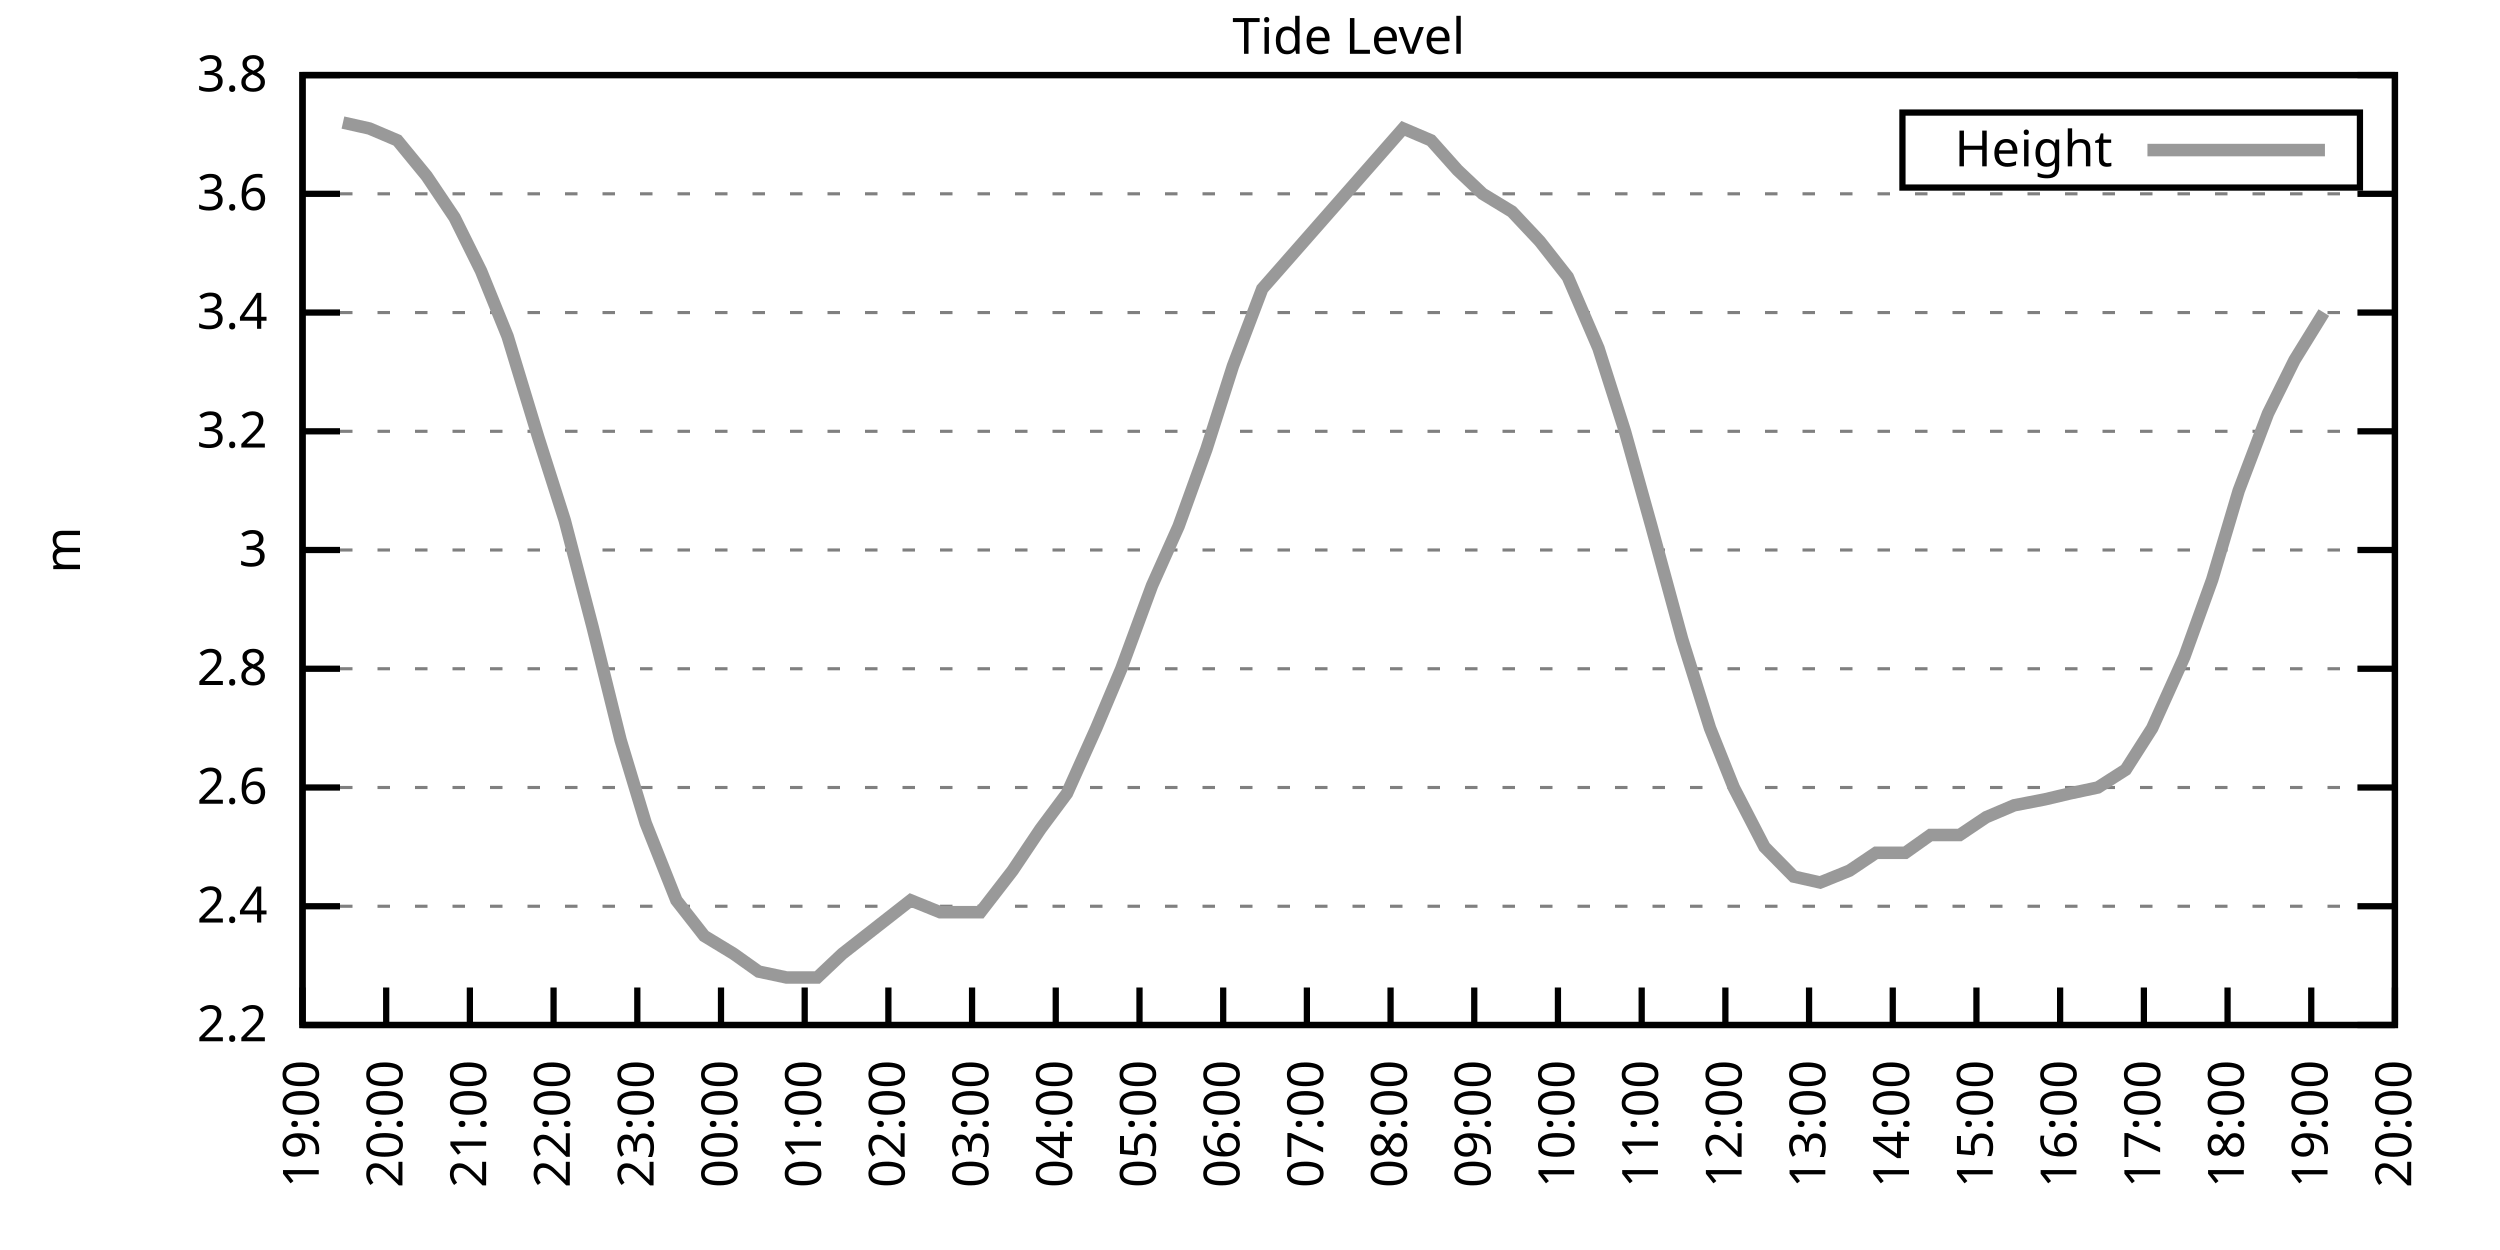
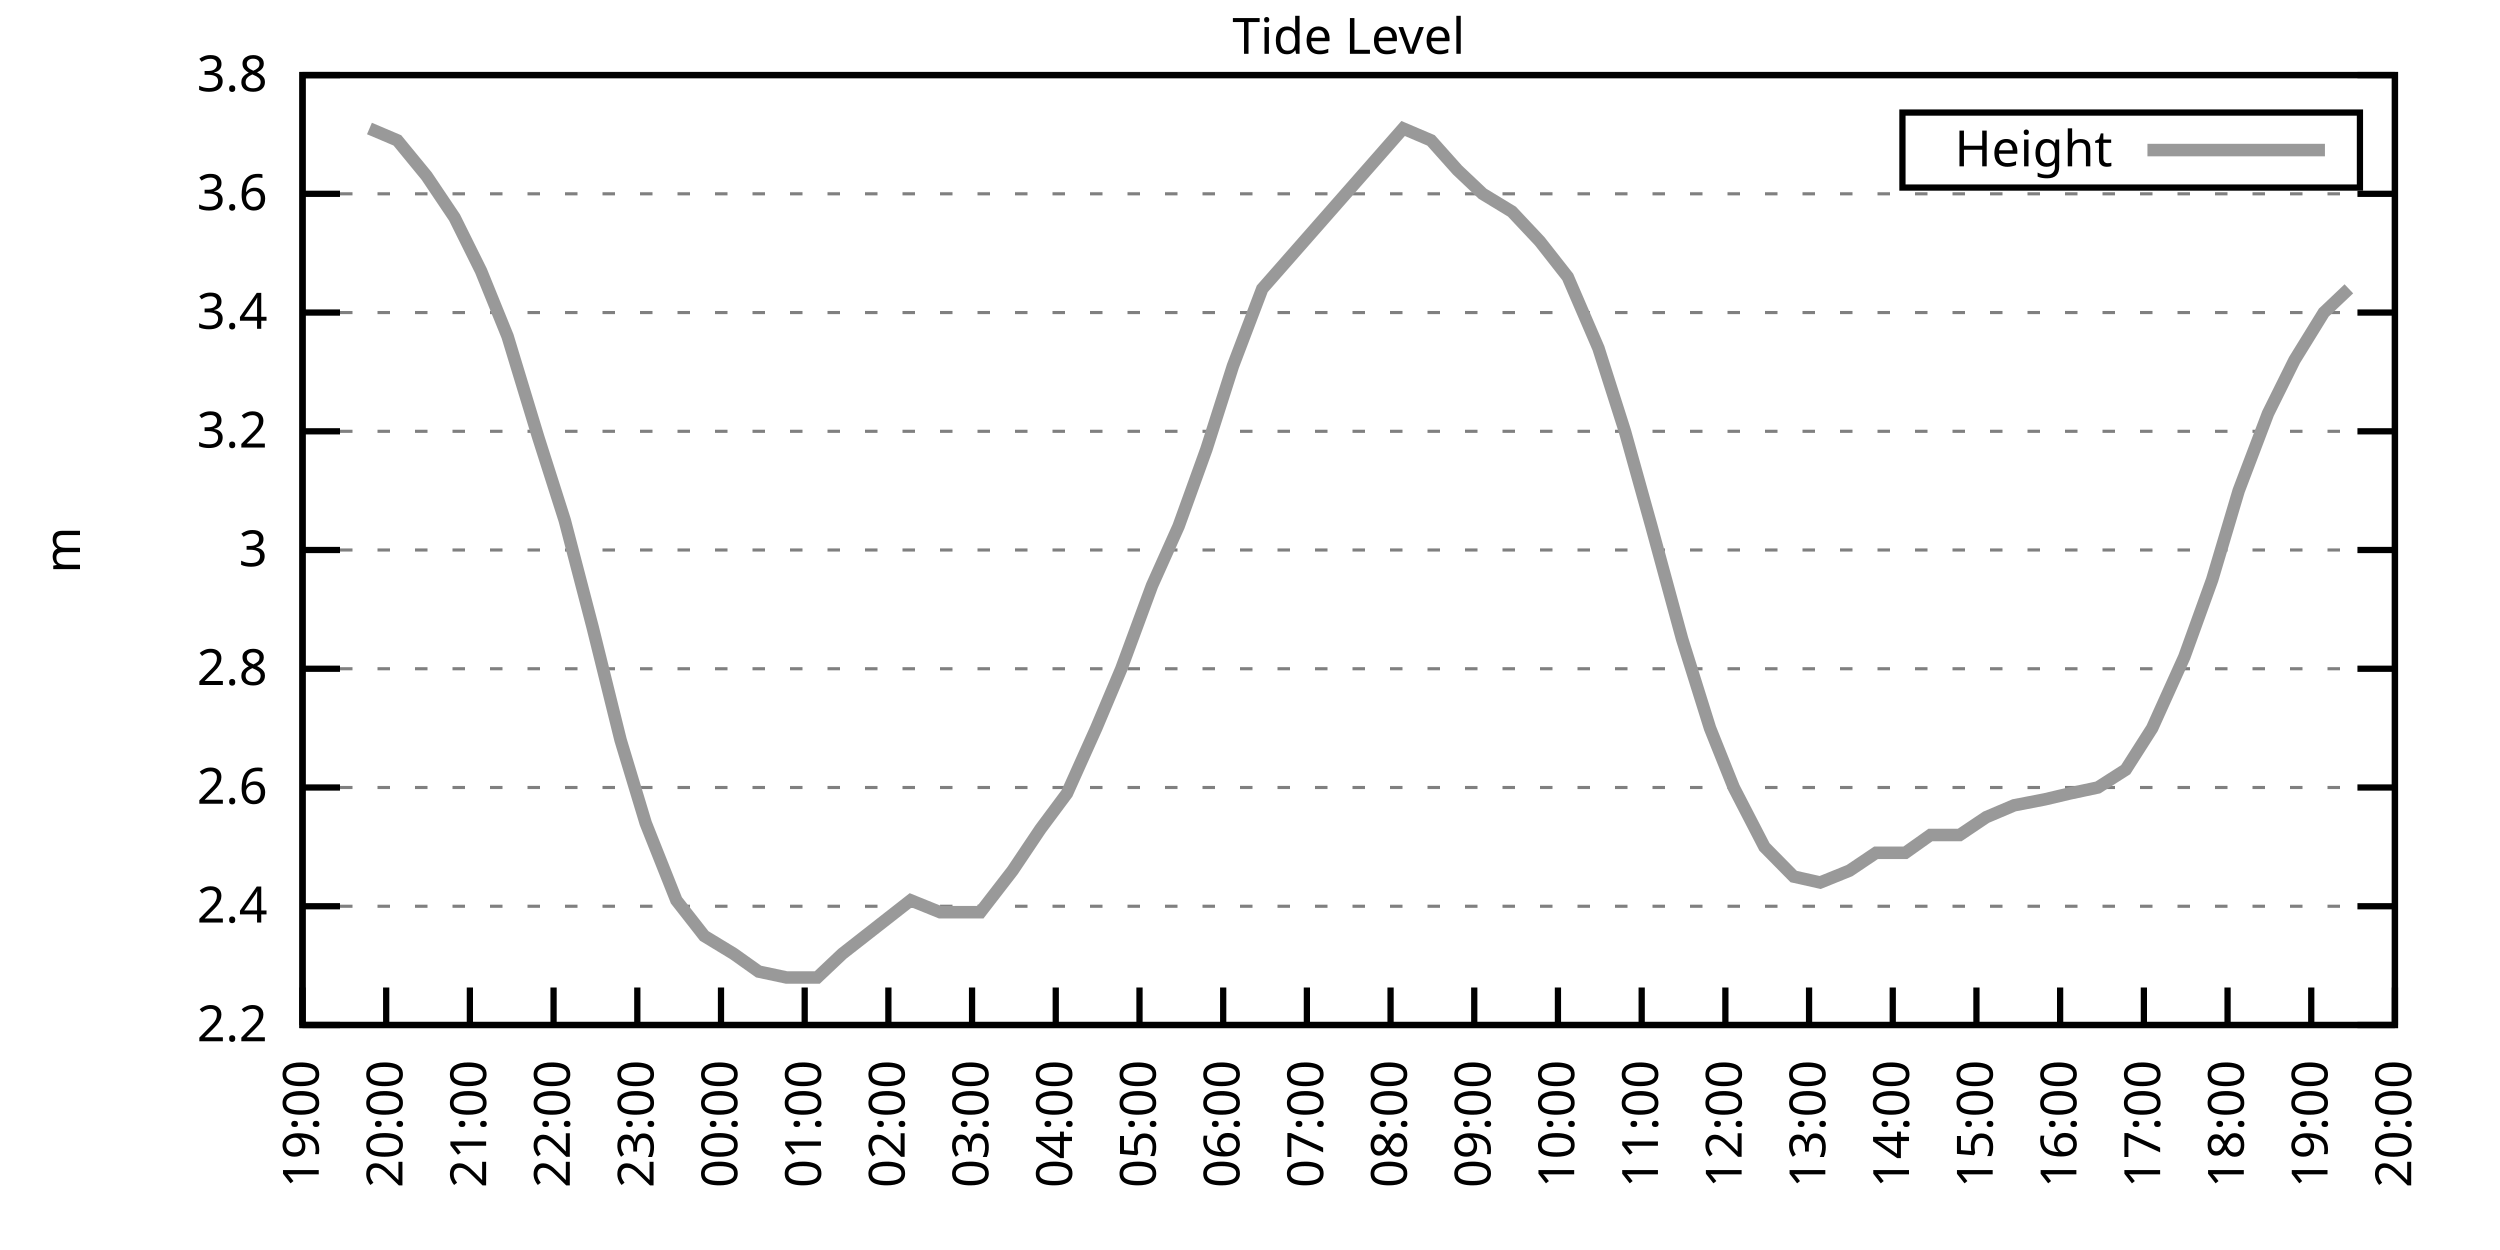
<svg xmlns="http://www.w3.org/2000/svg" xmlns:xlink="http://www.w3.org/1999/xlink" width="400" height="200" viewBox="0 0 400 200">
  <g id="gnuplot_canvas">
    <rect x="0" y="0" width="400" height="200" fill="none" />
    <defs>
      <circle id="gpDot" r="0.5" stroke-width="0.5" stroke="currentColor" />
      <path id="gpPt0" stroke-width="0.333" stroke="currentColor" d="M-1,0 h2 M0,-1 v2" />
      <path id="gpPt1" stroke-width="0.333" stroke="currentColor" d="M-1,-1 L1,1 M1,-1 L-1,1" />
      <path id="gpPt2" stroke-width="0.333" stroke="currentColor" d="M-1,0 L1,0 M0,-1 L0,1 M-1,-1 L1,1 M-1,1 L1,-1" />
      <rect id="gpPt3" stroke-width="0.333" stroke="currentColor" x="-1" y="-1" width="2" height="2" />
      <rect id="gpPt4" stroke-width="0.333" stroke="currentColor" fill="currentColor" x="-1" y="-1" width="2" height="2" />
      <circle id="gpPt5" stroke-width="0.333" stroke="currentColor" cx="0" cy="0" r="1" />
      <use xlink:href="#gpPt5" id="gpPt6" fill="currentColor" stroke="none" />
      <path id="gpPt7" stroke-width="0.333" stroke="currentColor" d="M0,-1.33 L-1.33,0.67 L1.33,0.67 z" />
      <use xlink:href="#gpPt7" id="gpPt8" fill="currentColor" stroke="none" />
      <use xlink:href="#gpPt7" id="gpPt9" stroke="currentColor" transform="rotate(180)" />
      <use xlink:href="#gpPt9" id="gpPt10" fill="currentColor" stroke="none" />
      <use xlink:href="#gpPt3" id="gpPt11" stroke="currentColor" transform="rotate(45)" />
      <use xlink:href="#gpPt11" id="gpPt12" fill="currentColor" stroke="none" />
      <path id="gpPt13" stroke-width="0.333" stroke="currentColor" d="M0,1.330 L1.265,0.411 L0.782,-1.067 L-0.782,-1.076 L-1.265,0.411 z" />
      <use xlink:href="#gpPt13" id="gpPt14" fill="currentColor" stroke="none" />
      <filter id="textbox" filterUnits="objectBoundingBox" x="0" y="0" height="1" width="1">
        <feFlood flood-color="white" flood-opacity="1" result="bgnd" />
        <feComposite in="SourceGraphic" in2="bgnd" operator="atop" />
      </filter>
      <filter id="greybox" filterUnits="objectBoundingBox" x="0" y="0" height="1" width="1">
        <feFlood flood-color="lightgrey" flood-opacity="1" result="grey" />
        <feComposite in="SourceGraphic" in2="grey" operator="atop" />
      </filter>
    </defs>
    <g fill="none" color="white" stroke="currentColor" stroke-width="1.00" stroke-linecap="butt" stroke-linejoin="miter">
</g>
    <g fill="none" color="black" stroke="currentColor" stroke-width="1.00" stroke-linecap="butt" stroke-linejoin="miter">
      <g stroke="none" shape-rendering="crispEdges">
        <polygon fill="rgb(255, 255, 255)" points="48.40,164.00 383.18,164.00 383.18,12.02 48.40,12.02 " />
      </g>
    </g>
    <g fill="none" color="black" stroke="currentColor" stroke-width="1.00" stroke-linecap="butt" stroke-linejoin="miter">
</g>
    <g fill="none" color="black" stroke="black" stroke-width="0.50" stroke-linecap="butt" stroke-linejoin="miter">
</g>
    <g fill="none" color="gray" stroke="currentColor" stroke-width="0.50" stroke-linecap="butt" stroke-linejoin="miter">
      <path stroke="gray" stroke-dasharray="2,4" class="gridline" d="M48.40,164.00 L383.19,164.00  " />
    </g>
    <g fill="none" color="gray" stroke="gray" stroke-width="1.00" stroke-linecap="butt" stroke-linejoin="miter">
</g>
    <g fill="none" color="black" stroke="currentColor" stroke-width="1.00" stroke-linecap="butt" stroke-linejoin="miter">
      <path stroke="black" d="M48.40,164.00 L54.40,164.00 M383.19,164.00 L377.19,164.00  " />
      <g transform="translate(42.80,166.60)" stroke="none" fill="black" font-family="Sans" font-size="8.00" text-anchor="end">
        <text>
          <tspan font-family="Sans"> 2.2</tspan>
        </text>
      </g>
    </g>
    <g fill="none" color="black" stroke="currentColor" stroke-width="1.00" stroke-linecap="butt" stroke-linejoin="miter">
</g>
    <g fill="none" color="black" stroke="black" stroke-width="0.50" stroke-linecap="butt" stroke-linejoin="miter">
</g>
    <g fill="none" color="gray" stroke="currentColor" stroke-width="0.50" stroke-linecap="butt" stroke-linejoin="miter">
      <path stroke="gray" stroke-dasharray="2,4" class="gridline" d="M48.40,145.00 L383.19,145.00  " />
    </g>
    <g fill="none" color="gray" stroke="gray" stroke-width="1.00" stroke-linecap="butt" stroke-linejoin="miter">
</g>
    <g fill="none" color="black" stroke="currentColor" stroke-width="1.00" stroke-linecap="butt" stroke-linejoin="miter">
      <path stroke="black" d="M48.40,145.00 L54.40,145.00 M383.19,145.00 L377.19,145.00  " />
      <g transform="translate(42.80,147.60)" stroke="none" fill="black" font-family="Sans" font-size="8.00" text-anchor="end">
        <text>
          <tspan font-family="Sans"> 2.4</tspan>
        </text>
      </g>
    </g>
    <g fill="none" color="black" stroke="currentColor" stroke-width="1.00" stroke-linecap="butt" stroke-linejoin="miter">
</g>
    <g fill="none" color="black" stroke="black" stroke-width="0.50" stroke-linecap="butt" stroke-linejoin="miter">
</g>
    <g fill="none" color="gray" stroke="currentColor" stroke-width="0.50" stroke-linecap="butt" stroke-linejoin="miter">
      <path stroke="gray" stroke-dasharray="2,4" class="gridline" d="M48.40,126.00 L383.19,126.00  " />
    </g>
    <g fill="none" color="gray" stroke="gray" stroke-width="1.00" stroke-linecap="butt" stroke-linejoin="miter">
</g>
    <g fill="none" color="black" stroke="currentColor" stroke-width="1.00" stroke-linecap="butt" stroke-linejoin="miter">
      <path stroke="black" d="M48.40,126.00 L54.40,126.00 M383.19,126.00 L377.19,126.00  " />
      <g transform="translate(42.80,128.60)" stroke="none" fill="black" font-family="Sans" font-size="8.00" text-anchor="end">
        <text>
          <tspan font-family="Sans"> 2.6</tspan>
        </text>
      </g>
    </g>
    <g fill="none" color="black" stroke="currentColor" stroke-width="1.00" stroke-linecap="butt" stroke-linejoin="miter">
</g>
    <g fill="none" color="black" stroke="black" stroke-width="0.50" stroke-linecap="butt" stroke-linejoin="miter">
</g>
    <g fill="none" color="gray" stroke="currentColor" stroke-width="0.50" stroke-linecap="butt" stroke-linejoin="miter">
      <path stroke="gray" stroke-dasharray="2,4" class="gridline" d="M48.40,107.00 L383.19,107.00  " />
    </g>
    <g fill="none" color="gray" stroke="gray" stroke-width="1.00" stroke-linecap="butt" stroke-linejoin="miter">
</g>
    <g fill="none" color="black" stroke="currentColor" stroke-width="1.00" stroke-linecap="butt" stroke-linejoin="miter">
      <path stroke="black" d="M48.40,107.00 L54.40,107.00 M383.19,107.00 L377.19,107.00  " />
      <g transform="translate(42.80,109.60)" stroke="none" fill="black" font-family="Sans" font-size="8.00" text-anchor="end">
        <text>
          <tspan font-family="Sans"> 2.8</tspan>
        </text>
      </g>
    </g>
    <g fill="none" color="black" stroke="currentColor" stroke-width="1.00" stroke-linecap="butt" stroke-linejoin="miter">
</g>
    <g fill="none" color="black" stroke="black" stroke-width="0.50" stroke-linecap="butt" stroke-linejoin="miter">
</g>
    <g fill="none" color="gray" stroke="currentColor" stroke-width="0.50" stroke-linecap="butt" stroke-linejoin="miter">
      <path stroke="gray" stroke-dasharray="2,4" class="gridline" d="M48.40,88.00 L383.19,88.00  " />
    </g>
    <g fill="none" color="gray" stroke="gray" stroke-width="1.00" stroke-linecap="butt" stroke-linejoin="miter">
</g>
    <g fill="none" color="black" stroke="currentColor" stroke-width="1.00" stroke-linecap="butt" stroke-linejoin="miter">
      <path stroke="black" d="M48.40,88.00 L54.40,88.00 M383.19,88.00 L377.19,88.00  " />
      <g transform="translate(42.80,90.60)" stroke="none" fill="black" font-family="Sans" font-size="8.00" text-anchor="end">
        <text>
          <tspan font-family="Sans"> 3</tspan>
        </text>
      </g>
    </g>
    <g fill="none" color="black" stroke="currentColor" stroke-width="1.00" stroke-linecap="butt" stroke-linejoin="miter">
</g>
    <g fill="none" color="black" stroke="black" stroke-width="0.50" stroke-linecap="butt" stroke-linejoin="miter">
</g>
    <g fill="none" color="gray" stroke="currentColor" stroke-width="0.50" stroke-linecap="butt" stroke-linejoin="miter">
      <path stroke="gray" stroke-dasharray="2,4" class="gridline" d="M48.40,69.01 L383.19,69.01  " />
    </g>
    <g fill="none" color="gray" stroke="gray" stroke-width="1.00" stroke-linecap="butt" stroke-linejoin="miter">
</g>
    <g fill="none" color="black" stroke="currentColor" stroke-width="1.00" stroke-linecap="butt" stroke-linejoin="miter">
      <path stroke="black" d="M48.40,69.01 L54.40,69.01 M383.19,69.01 L377.19,69.01  " />
      <g transform="translate(42.80,71.61)" stroke="none" fill="black" font-family="Sans" font-size="8.00" text-anchor="end">
        <text>
          <tspan font-family="Sans"> 3.2</tspan>
        </text>
      </g>
    </g>
    <g fill="none" color="black" stroke="currentColor" stroke-width="1.00" stroke-linecap="butt" stroke-linejoin="miter">
</g>
    <g fill="none" color="black" stroke="black" stroke-width="0.50" stroke-linecap="butt" stroke-linejoin="miter">
</g>
    <g fill="none" color="gray" stroke="currentColor" stroke-width="0.50" stroke-linecap="butt" stroke-linejoin="miter">
      <path stroke="gray" stroke-dasharray="2,4" class="gridline" d="M48.40,50.01 L383.19,50.01  " />
    </g>
    <g fill="none" color="gray" stroke="gray" stroke-width="1.00" stroke-linecap="butt" stroke-linejoin="miter">
</g>
    <g fill="none" color="black" stroke="currentColor" stroke-width="1.00" stroke-linecap="butt" stroke-linejoin="miter">
      <path stroke="black" d="M48.40,50.01 L54.40,50.01 M383.19,50.01 L377.19,50.01  " />
      <g transform="translate(42.80,52.61)" stroke="none" fill="black" font-family="Sans" font-size="8.00" text-anchor="end">
        <text>
          <tspan font-family="Sans"> 3.4</tspan>
        </text>
      </g>
    </g>
    <g fill="none" color="black" stroke="currentColor" stroke-width="1.00" stroke-linecap="butt" stroke-linejoin="miter">
</g>
    <g fill="none" color="black" stroke="black" stroke-width="0.50" stroke-linecap="butt" stroke-linejoin="miter">
</g>
    <g fill="none" color="gray" stroke="currentColor" stroke-width="0.50" stroke-linecap="butt" stroke-linejoin="miter">
      <path stroke="gray" stroke-dasharray="2,4" class="gridline" d="M48.40,31.01 L383.19,31.01  " />
    </g>
    <g fill="none" color="gray" stroke="gray" stroke-width="1.00" stroke-linecap="butt" stroke-linejoin="miter">
</g>
    <g fill="none" color="black" stroke="currentColor" stroke-width="1.00" stroke-linecap="butt" stroke-linejoin="miter">
      <path stroke="black" d="M48.40,31.01 L54.40,31.01 M383.19,31.01 L377.19,31.01  " />
      <g transform="translate(42.80,33.61)" stroke="none" fill="black" font-family="Sans" font-size="8.00" text-anchor="end">
        <text>
          <tspan font-family="Sans"> 3.6</tspan>
        </text>
      </g>
    </g>
    <g fill="none" color="black" stroke="currentColor" stroke-width="1.00" stroke-linecap="butt" stroke-linejoin="miter">
</g>
    <g fill="none" color="black" stroke="black" stroke-width="0.50" stroke-linecap="butt" stroke-linejoin="miter">
</g>
    <g fill="none" color="gray" stroke="currentColor" stroke-width="0.50" stroke-linecap="butt" stroke-linejoin="miter">
      <path stroke="gray" stroke-dasharray="2,4" class="gridline" d="M48.40,12.01 L383.19,12.01  " />
    </g>
    <g fill="none" color="gray" stroke="gray" stroke-width="1.00" stroke-linecap="butt" stroke-linejoin="miter">
</g>
    <g fill="none" color="black" stroke="currentColor" stroke-width="1.00" stroke-linecap="butt" stroke-linejoin="miter">
      <path stroke="black" d="M48.40,12.01 L54.40,12.01 M383.19,12.01 L377.19,12.01  " />
      <g transform="translate(42.80,14.61)" stroke="none" fill="black" font-family="Sans" font-size="8.00" text-anchor="end">
        <text>
          <tspan font-family="Sans"> 3.8</tspan>
        </text>
      </g>
    </g>
    <g fill="none" color="black" stroke="currentColor" stroke-width="1.00" stroke-linecap="butt" stroke-linejoin="miter">
      <path stroke="black" d="M48.40,164.00 L48.40,158.00  " />
      <g transform="translate(51.00,169.60) rotate(270.00)" stroke="none" fill="black" font-family="Sans" font-size="8.00" text-anchor="end">
        <text>
          <tspan font-family="Sans">19:00</tspan>
        </text>
      </g>
    </g>
    <g fill="none" color="black" stroke="currentColor" stroke-width="1.00" stroke-linecap="butt" stroke-linejoin="miter">
      <path stroke="black" d="M61.79,164.00 L61.79,158.00  " />
      <g transform="translate(64.39,169.60) rotate(270.00)" stroke="none" fill="black" font-family="Sans" font-size="8.00" text-anchor="end">
        <text>
          <tspan font-family="Sans">20:00</tspan>
        </text>
      </g>
    </g>
    <g fill="none" color="black" stroke="currentColor" stroke-width="1.00" stroke-linecap="butt" stroke-linejoin="miter">
      <path stroke="black" d="M75.18,164.00 L75.18,158.00  " />
      <g transform="translate(77.78,169.60) rotate(270.00)" stroke="none" fill="black" font-family="Sans" font-size="8.00" text-anchor="end">
        <text>
          <tspan font-family="Sans">21:00</tspan>
        </text>
      </g>
    </g>
    <g fill="none" color="black" stroke="currentColor" stroke-width="1.00" stroke-linecap="butt" stroke-linejoin="miter">
      <path stroke="black" d="M88.57,164.00 L88.57,158.00  " />
      <g transform="translate(91.17,169.60) rotate(270.00)" stroke="none" fill="black" font-family="Sans" font-size="8.00" text-anchor="end">
        <text>
          <tspan font-family="Sans">22:00</tspan>
        </text>
      </g>
    </g>
    <g fill="none" color="black" stroke="currentColor" stroke-width="1.00" stroke-linecap="butt" stroke-linejoin="miter">
      <path stroke="black" d="M101.97,164.00 L101.97,158.00  " />
      <g transform="translate(104.57,169.60) rotate(270.00)" stroke="none" fill="black" font-family="Sans" font-size="8.00" text-anchor="end">
        <text>
          <tspan font-family="Sans">23:00</tspan>
        </text>
      </g>
    </g>
    <g fill="none" color="black" stroke="currentColor" stroke-width="1.00" stroke-linecap="butt" stroke-linejoin="miter">
      <path stroke="black" d="M115.36,164.00 L115.36,158.00  " />
      <g transform="translate(117.96,169.60) rotate(270.00)" stroke="none" fill="black" font-family="Sans" font-size="8.00" text-anchor="end">
        <text>
          <tspan font-family="Sans">00:00</tspan>
        </text>
      </g>
    </g>
    <g fill="none" color="black" stroke="currentColor" stroke-width="1.00" stroke-linecap="butt" stroke-linejoin="miter">
      <path stroke="black" d="M128.75,164.00 L128.75,158.00  " />
      <g transform="translate(131.35,169.60) rotate(270.00)" stroke="none" fill="black" font-family="Sans" font-size="8.00" text-anchor="end">
        <text>
          <tspan font-family="Sans">01:00</tspan>
        </text>
      </g>
    </g>
    <g fill="none" color="black" stroke="currentColor" stroke-width="1.00" stroke-linecap="butt" stroke-linejoin="miter">
      <path stroke="black" d="M142.14,164.00 L142.14,158.00  " />
      <g transform="translate(144.74,169.60) rotate(270.00)" stroke="none" fill="black" font-family="Sans" font-size="8.00" text-anchor="end">
        <text>
          <tspan font-family="Sans">02:00</tspan>
        </text>
      </g>
    </g>
    <g fill="none" color="black" stroke="currentColor" stroke-width="1.00" stroke-linecap="butt" stroke-linejoin="miter">
      <path stroke="black" d="M155.53,164.00 L155.53,158.00  " />
      <g transform="translate(158.13,169.60) rotate(270.00)" stroke="none" fill="black" font-family="Sans" font-size="8.00" text-anchor="end">
        <text>
          <tspan font-family="Sans">03:00</tspan>
        </text>
      </g>
    </g>
    <g fill="none" color="black" stroke="currentColor" stroke-width="1.00" stroke-linecap="butt" stroke-linejoin="miter">
      <path stroke="black" d="M168.92,164.00 L168.92,158.00  " />
      <g transform="translate(171.52,169.60) rotate(270.00)" stroke="none" fill="black" font-family="Sans" font-size="8.00" text-anchor="end">
        <text>
          <tspan font-family="Sans">04:00</tspan>
        </text>
      </g>
    </g>
    <g fill="none" color="black" stroke="currentColor" stroke-width="1.00" stroke-linecap="butt" stroke-linejoin="miter">
      <path stroke="black" d="M182.32,164.00 L182.32,158.00  " />
      <g transform="translate(184.92,169.60) rotate(270.00)" stroke="none" fill="black" font-family="Sans" font-size="8.00" text-anchor="end">
        <text>
          <tspan font-family="Sans">05:00</tspan>
        </text>
      </g>
    </g>
    <g fill="none" color="black" stroke="currentColor" stroke-width="1.00" stroke-linecap="butt" stroke-linejoin="miter">
      <path stroke="black" d="M195.71,164.00 L195.71,158.00  " />
      <g transform="translate(198.31,169.60) rotate(270.00)" stroke="none" fill="black" font-family="Sans" font-size="8.00" text-anchor="end">
        <text>
          <tspan font-family="Sans">06:00</tspan>
        </text>
      </g>
    </g>
    <g fill="none" color="black" stroke="currentColor" stroke-width="1.00" stroke-linecap="butt" stroke-linejoin="miter">
      <path stroke="black" d="M209.10,164.00 L209.10,158.00  " />
      <g transform="translate(211.70,169.60) rotate(270.00)" stroke="none" fill="black" font-family="Sans" font-size="8.00" text-anchor="end">
        <text>
          <tspan font-family="Sans">07:00</tspan>
        </text>
      </g>
    </g>
    <g fill="none" color="black" stroke="currentColor" stroke-width="1.00" stroke-linecap="butt" stroke-linejoin="miter">
      <path stroke="black" d="M222.49,164.00 L222.49,158.00  " />
      <g transform="translate(225.09,169.60) rotate(270.00)" stroke="none" fill="black" font-family="Sans" font-size="8.00" text-anchor="end">
        <text>
          <tspan font-family="Sans">08:00</tspan>
        </text>
      </g>
    </g>
    <g fill="none" color="black" stroke="currentColor" stroke-width="1.00" stroke-linecap="butt" stroke-linejoin="miter">
      <path stroke="black" d="M235.88,164.00 L235.88,158.00  " />
      <g transform="translate(238.48,169.60) rotate(270.00)" stroke="none" fill="black" font-family="Sans" font-size="8.00" text-anchor="end">
        <text>
          <tspan font-family="Sans">09:00</tspan>
        </text>
      </g>
    </g>
    <g fill="none" color="black" stroke="currentColor" stroke-width="1.00" stroke-linecap="butt" stroke-linejoin="miter">
      <path stroke="black" d="M249.27,164.00 L249.27,158.00  " />
      <g transform="translate(251.87,169.60) rotate(270.00)" stroke="none" fill="black" font-family="Sans" font-size="8.00" text-anchor="end">
        <text>
          <tspan font-family="Sans">10:00</tspan>
        </text>
      </g>
    </g>
    <g fill="none" color="black" stroke="currentColor" stroke-width="1.00" stroke-linecap="butt" stroke-linejoin="miter">
      <path stroke="black" d="M262.67,164.00 L262.67,158.00  " />
      <g transform="translate(265.27,169.60) rotate(270.00)" stroke="none" fill="black" font-family="Sans" font-size="8.00" text-anchor="end">
        <text>
          <tspan font-family="Sans">11:00</tspan>
        </text>
      </g>
    </g>
    <g fill="none" color="black" stroke="currentColor" stroke-width="1.00" stroke-linecap="butt" stroke-linejoin="miter">
      <path stroke="black" d="M276.06,164.00 L276.06,158.00  " />
      <g transform="translate(278.66,169.60) rotate(270.00)" stroke="none" fill="black" font-family="Sans" font-size="8.00" text-anchor="end">
        <text>
          <tspan font-family="Sans">12:00</tspan>
        </text>
      </g>
    </g>
    <g fill="none" color="black" stroke="currentColor" stroke-width="1.00" stroke-linecap="butt" stroke-linejoin="miter">
      <path stroke="black" d="M289.45,164.00 L289.45,158.00  " />
      <g transform="translate(292.05,169.60) rotate(270.00)" stroke="none" fill="black" font-family="Sans" font-size="8.00" text-anchor="end">
        <text>
          <tspan font-family="Sans">13:00</tspan>
        </text>
      </g>
    </g>
    <g fill="none" color="black" stroke="currentColor" stroke-width="1.00" stroke-linecap="butt" stroke-linejoin="miter">
      <path stroke="black" d="M302.84,164.00 L302.84,158.00  " />
      <g transform="translate(305.44,169.60) rotate(270.00)" stroke="none" fill="black" font-family="Sans" font-size="8.00" text-anchor="end">
        <text>
          <tspan font-family="Sans">14:00</tspan>
        </text>
      </g>
    </g>
    <g fill="none" color="black" stroke="currentColor" stroke-width="1.00" stroke-linecap="butt" stroke-linejoin="miter">
      <path stroke="black" d="M316.23,164.00 L316.23,158.00  " />
      <g transform="translate(318.83,169.60) rotate(270.00)" stroke="none" fill="black" font-family="Sans" font-size="8.00" text-anchor="end">
        <text>
          <tspan font-family="Sans">15:00</tspan>
        </text>
      </g>
    </g>
    <g fill="none" color="black" stroke="currentColor" stroke-width="1.00" stroke-linecap="butt" stroke-linejoin="miter">
      <path stroke="black" d="M329.62,164.00 L329.62,158.00  " />
      <g transform="translate(332.22,169.60) rotate(270.00)" stroke="none" fill="black" font-family="Sans" font-size="8.00" text-anchor="end">
        <text>
          <tspan font-family="Sans">16:00</tspan>
        </text>
      </g>
    </g>
    <g fill="none" color="black" stroke="currentColor" stroke-width="1.00" stroke-linecap="butt" stroke-linejoin="miter">
      <path stroke="black" d="M343.02,164.00 L343.02,158.00  " />
      <g transform="translate(345.62,169.60) rotate(270.00)" stroke="none" fill="black" font-family="Sans" font-size="8.00" text-anchor="end">
        <text>
          <tspan font-family="Sans">17:00</tspan>
        </text>
      </g>
    </g>
    <g fill="none" color="black" stroke="currentColor" stroke-width="1.00" stroke-linecap="butt" stroke-linejoin="miter">
      <path stroke="black" d="M356.41,164.00 L356.41,158.00  " />
      <g transform="translate(359.01,169.60) rotate(270.00)" stroke="none" fill="black" font-family="Sans" font-size="8.00" text-anchor="end">
        <text>
          <tspan font-family="Sans">18:00</tspan>
        </text>
      </g>
    </g>
    <g fill="none" color="black" stroke="currentColor" stroke-width="1.00" stroke-linecap="butt" stroke-linejoin="miter">
      <path stroke="black" d="M369.80,164.00 L369.80,158.00  " />
      <g transform="translate(372.40,169.60) rotate(270.00)" stroke="none" fill="black" font-family="Sans" font-size="8.00" text-anchor="end">
        <text>
          <tspan font-family="Sans">19:00</tspan>
        </text>
      </g>
    </g>
    <g fill="none" color="black" stroke="currentColor" stroke-width="1.00" stroke-linecap="butt" stroke-linejoin="miter">
      <path stroke="black" d="M383.19,164.00 L383.19,158.00  " />
      <g transform="translate(385.79,169.60) rotate(270.00)" stroke="none" fill="black" font-family="Sans" font-size="8.00" text-anchor="end">
        <text>
          <tspan font-family="Sans">20:00</tspan>
        </text>
      </g>
    </g>
    <g fill="none" color="black" stroke="currentColor" stroke-width="1.00" stroke-linecap="butt" stroke-linejoin="miter">
</g>
    <g fill="none" color="black" stroke="currentColor" stroke-width="1.00" stroke-linecap="butt" stroke-linejoin="miter">
      <path stroke="black" d="M48.40,12.01 L48.40,164.00 L383.19,164.00 L383.19,12.01 L48.40,12.01 Z  " />
    </g>
    <g fill="none" color="black" stroke="currentColor" stroke-width="1.00" stroke-linecap="butt" stroke-linejoin="miter">
</g>
    <g fill="none" color="black" stroke="currentColor" stroke-width="1.00" stroke-linecap="butt" stroke-linejoin="miter">
      <path stroke="black" d="M304.39,30.01 L304.39,18.01 L377.59,18.01 L377.59,30.01 L304.39,30.01 Z  " />
    </g>
    <g id="Tide_level_plot_1">
      <g fill="none" color="white" stroke="black" stroke-width="2.00" stroke-linecap="butt" stroke-linejoin="miter">
</g>
      <g fill="none" color="black" stroke="currentColor" stroke-width="2.00" stroke-linecap="butt" stroke-linejoin="miter">
        <g transform="translate(337.99,26.61)" stroke="none" fill="black" font-family="Sans" font-size="8.00" text-anchor="end">
          <text>
            <tspan font-family="Sans">Height</tspan>
          </text>
        </g>
      </g>
      <g fill="none" color="black" stroke="currentColor" stroke-width="2.00" stroke-linecap="butt" stroke-linejoin="miter">
-         <path stroke="rgb(153, 153, 153)" d="M343.59,24.01 L371.99,24.01 M54.87,19.61 L59.11,20.56 L63.58,22.46 L68.26,28.16 L72.73,34.81 L76.97,43.36   L81.21,53.81 L86.12,69.96 L90.36,83.26 L94.82,100.35 L99.29,118.40 L103.31,131.70 L108.22,144.05 L112.68,149.75   L117.37,152.60 L121.38,155.45 L125.85,156.40 L130.76,156.40 L134.78,152.60 L145.71,144.05 L150.40,145.95 L156.87,145.95   L162.01,139.30 L166.47,132.65 L170.71,126.95 L175.40,116.50 L179.41,107.00 L184.32,93.70 L188.57,84.21 L193.03,71.86   L197.27,58.56 L201.96,46.21 L224.50,20.56 L228.96,22.46 L233.20,27.21 L237.22,31.01 L241.91,33.86 L246.37,38.61   L250.84,44.31 L255.75,55.71 L259.99,69.01 L264.23,84.21 L269.14,102.25 L273.60,116.50 L277.40,126.00 L282.31,135.50   L286.99,140.25 L291.23,141.20 L295.92,139.30 L300.16,136.45 L304.85,136.45 L308.87,133.60 L313.55,133.60 L317.79,130.75   L322.26,128.85 L327.17,127.90 L331.19,126.95 L335.65,126.00 L340.11,123.15 L344.35,116.50 L349.49,105.10 L353.95,92.75   L358.19,78.51 L362.88,66.16 L367.12,57.61 L371.81,50.01  " />
+         <path stroke="rgb(153, 153, 153)" d="M343.59,24.01 L371.99,24.01 M59.11,20.56 L63.58,22.46 L68.26,28.16 L72.73,34.81 L76.97,43.36 L81.21,53.81   L86.12,69.96 L90.36,83.26 L94.82,100.35 L99.29,118.40 L103.31,131.70 L108.22,144.05 L112.68,149.75 L117.37,152.60   L121.38,155.45 L125.85,156.40 L130.76,156.40 L134.78,152.60 L145.71,144.05 L150.40,145.95 L156.87,145.95 L162.01,139.30   L166.47,132.65 L170.71,126.95 L175.40,116.50 L179.41,107.00 L184.32,93.70 L188.57,84.21 L193.03,71.86 L197.27,58.56   L201.96,46.21 L224.50,20.56 L228.96,22.46 L233.20,27.21 L237.22,31.01 L241.91,33.86 L246.37,38.61 L250.84,44.31   L255.75,55.71 L259.99,69.01 L264.23,84.21 L269.14,102.25 L273.60,116.50 L277.40,126.00 L282.31,135.50 L286.99,140.25   L291.23,141.20 L295.92,139.30 L300.16,136.45 L304.85,136.45 L308.87,133.60 L313.55,133.60 L317.79,130.75 L322.26,128.85   L327.17,127.90 L331.19,126.95 L335.65,126.00 L340.11,123.15 L344.35,116.50 L349.49,105.10 L353.95,92.75 L358.19,78.51   L362.88,66.16 L367.12,57.61 L371.81,50.01 L375.82,46.21  " />
      </g>
    </g>
    <g fill="none" color="black" stroke="currentColor" stroke-width="2.00" stroke-linecap="butt" stroke-linejoin="miter">
</g>
    <g fill="none" color="black" stroke="black" stroke-width="1.00" stroke-linecap="butt" stroke-linejoin="miter">
</g>
    <g fill="none" color="black" stroke="currentColor" stroke-width="1.00" stroke-linecap="butt" stroke-linejoin="miter">
      <path stroke="black" d="M48.40,12.01 L48.40,164.00 L383.19,164.00 L383.19,12.01 L48.40,12.01 Z  " />
      <g transform="translate(12.80,88.01) rotate(270.00)" stroke="none" fill="black" font-family="Sans" font-size="8.00" text-anchor="middle">
        <text>
          <tspan font-family="Sans">m</tspan>
        </text>
      </g>
    </g>
    <g fill="none" color="black" stroke="currentColor" stroke-width="1.00" stroke-linecap="butt" stroke-linejoin="miter">
</g>
    <g fill="none" color="black" stroke="currentColor" stroke-width="1.00" stroke-linecap="butt" stroke-linejoin="miter">
      <g transform="translate(215.79,8.61)" stroke="none" fill="black" font-family="Sans" font-size="8.00" text-anchor="middle">
        <text>
          <tspan font-family="Sans">Tide Level</tspan>
        </text>
      </g>
    </g>
    <g fill="none" color="black" stroke="currentColor" stroke-width="1.00" stroke-linecap="butt" stroke-linejoin="miter">
</g>
  </g>
</svg>
